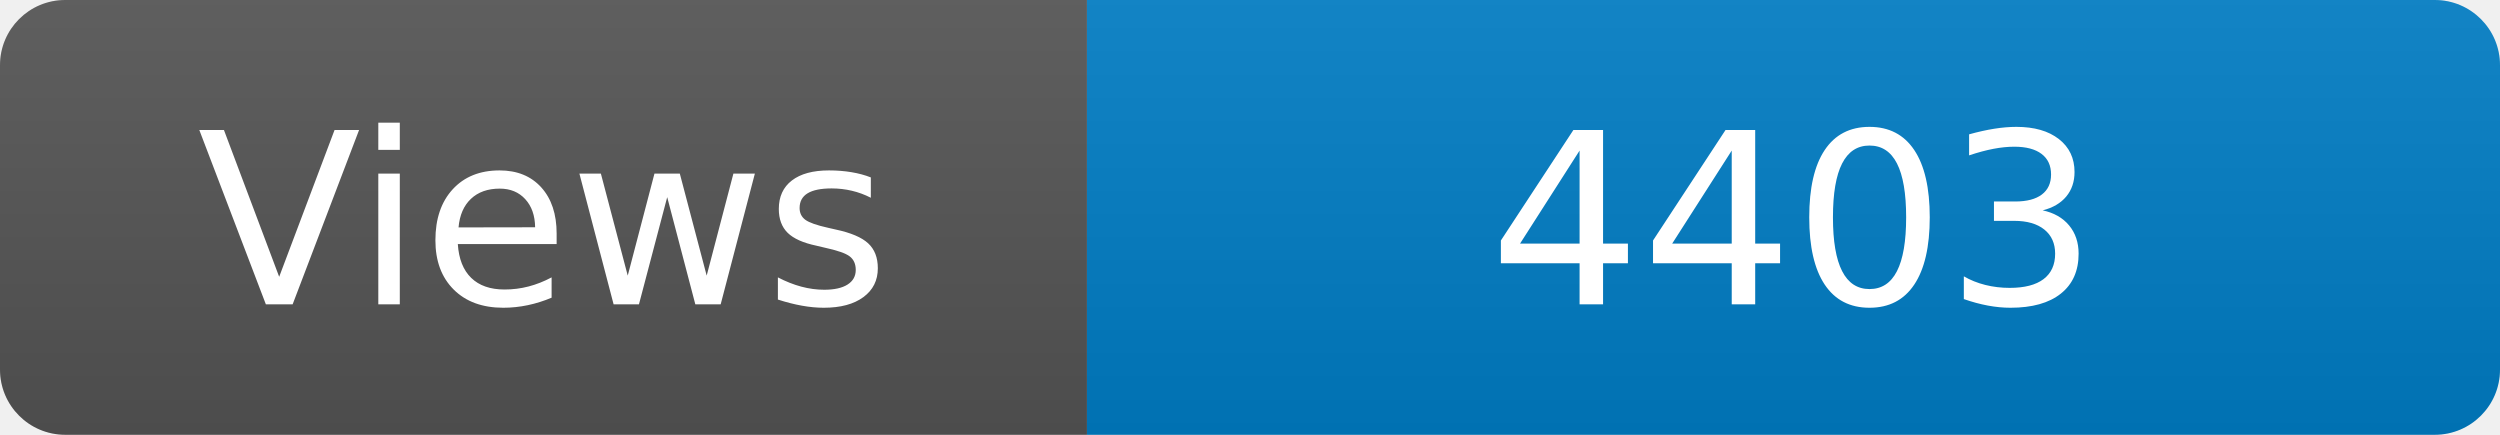
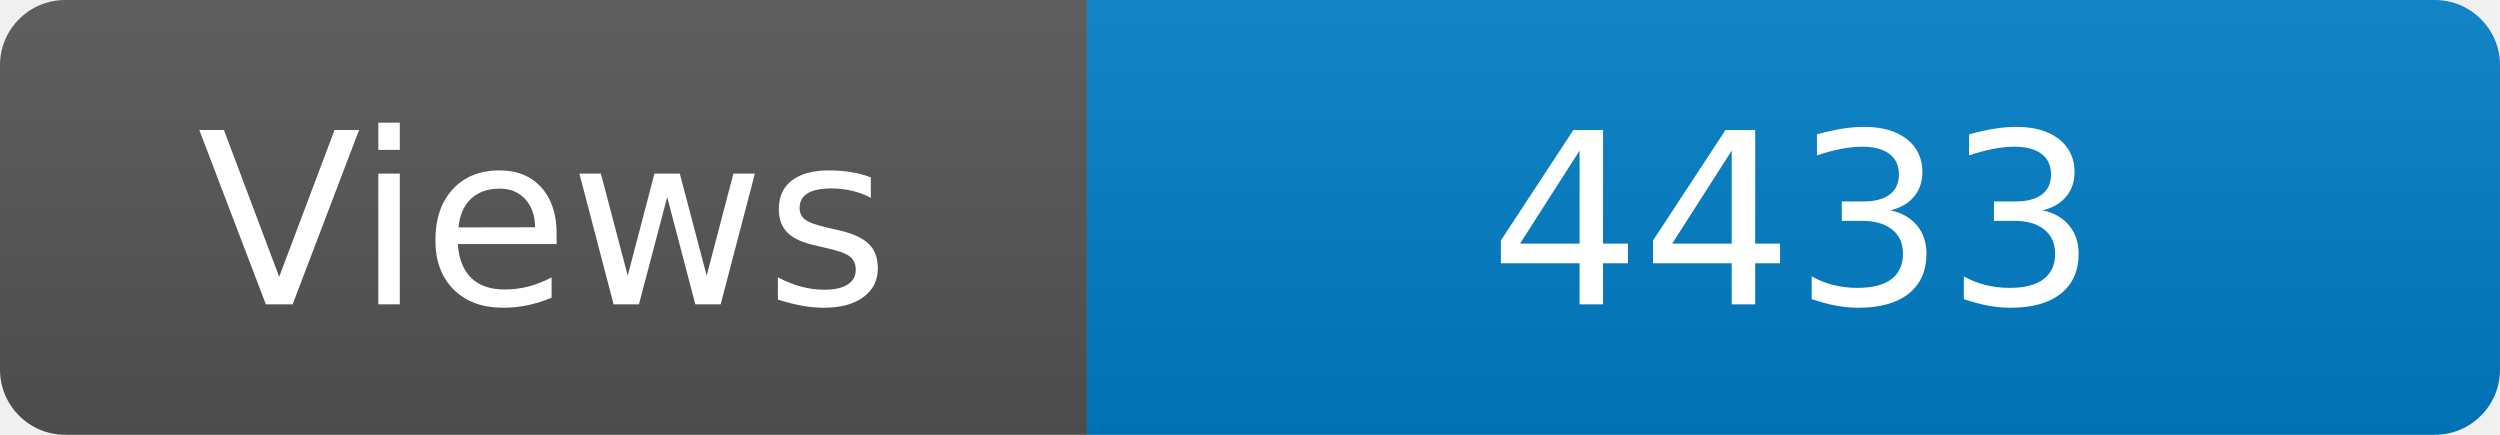
<svg xmlns="http://www.w3.org/2000/svg" width="115" height="20" role="img" aria-label="Maintained?: yes">
  <linearGradient id="s" x2="0" y2="100%">
    <stop offset="0" stop-color="#bbb" stop-opacity=".1" />
    <stop offset="1" stop-opacity=".1" />
  </linearGradient>
  <clipPath id="r">
    <rect width="115" height="20" rx="3" fill="#fff" />
  </clipPath>
  <g clip-path="url(#r)">
    <rect width="50" height="20" fill="#555" />
    <rect x="50" width="160" height="20" fill="#007ec6" />
    <rect width="115" height="20" fill="url(#s)" />
  </g>
  <g fill="#fff" text-anchor="middle" font-family="Verdana,Geneva,DejaVu Sans,sans-serif" font-size="110">
    <text x="250" y="140" transform="scale(.1)" fill="#fff">Views</text>
-     <text x="825" y="140" transform="scale(.1)" fill="#fff">4403</text>
+     <text x="825" y="140" transform="scale(.1)" fill="#fff">4433</text>
  </g>
</svg>
